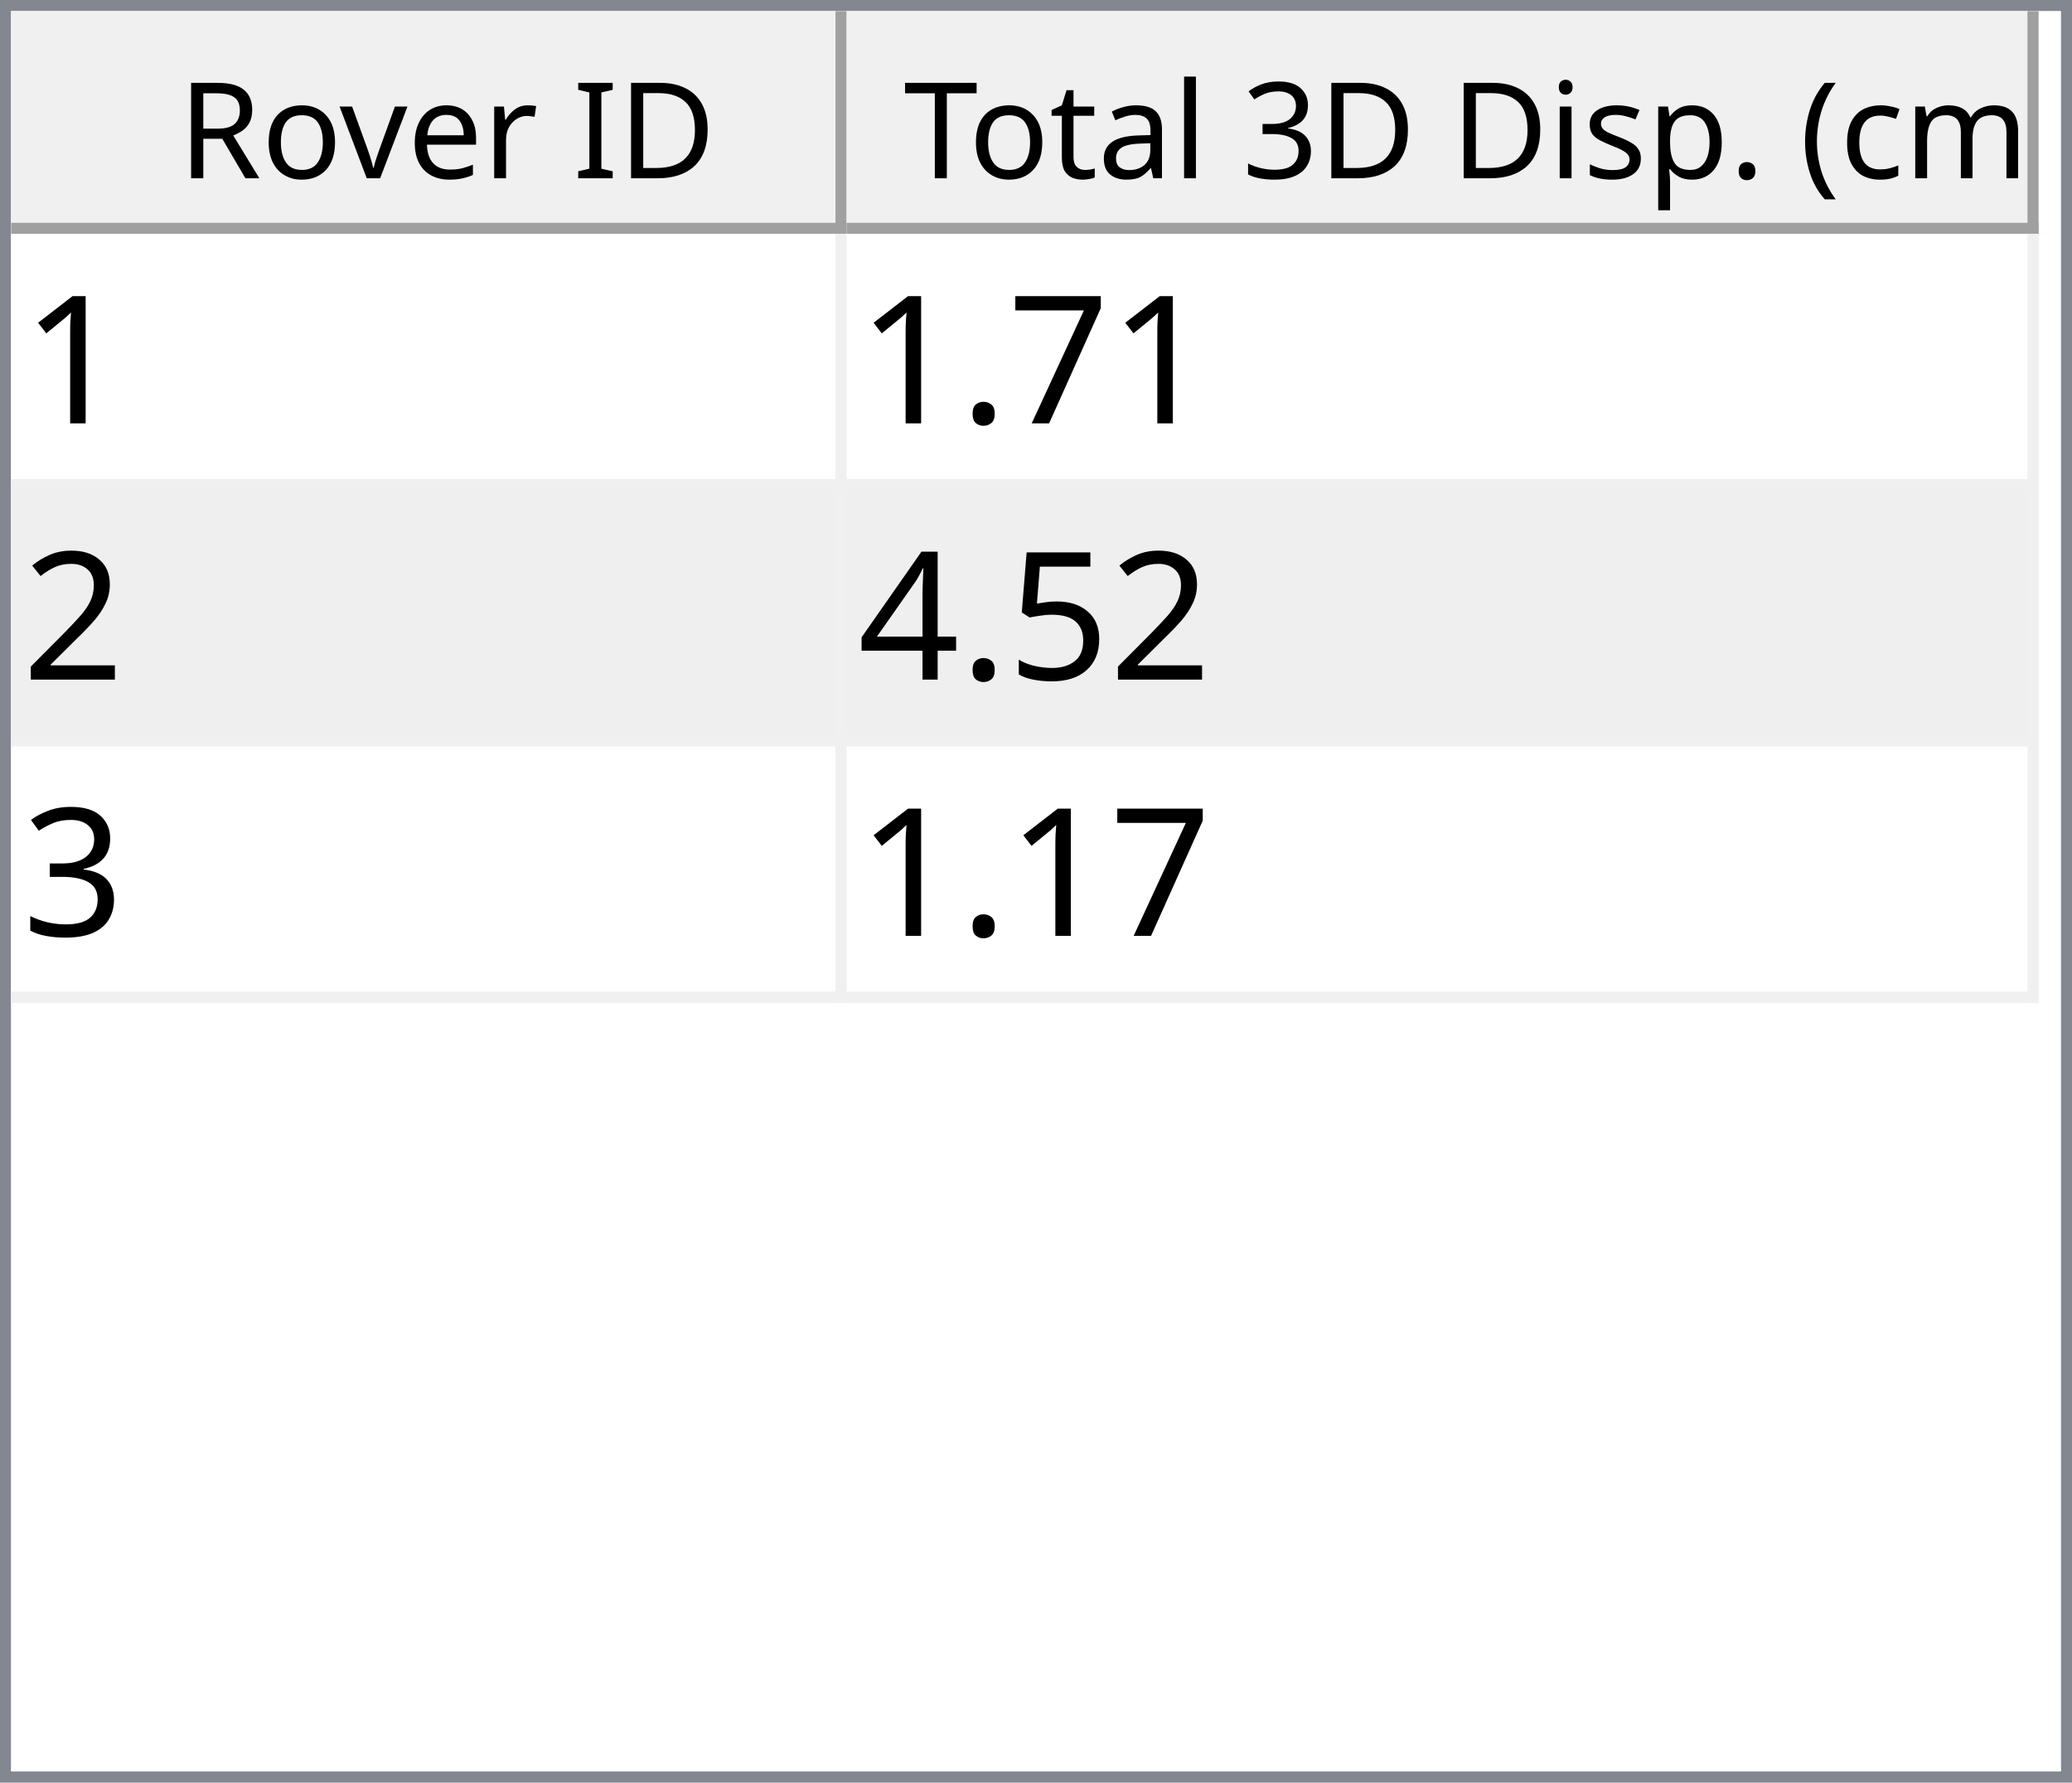
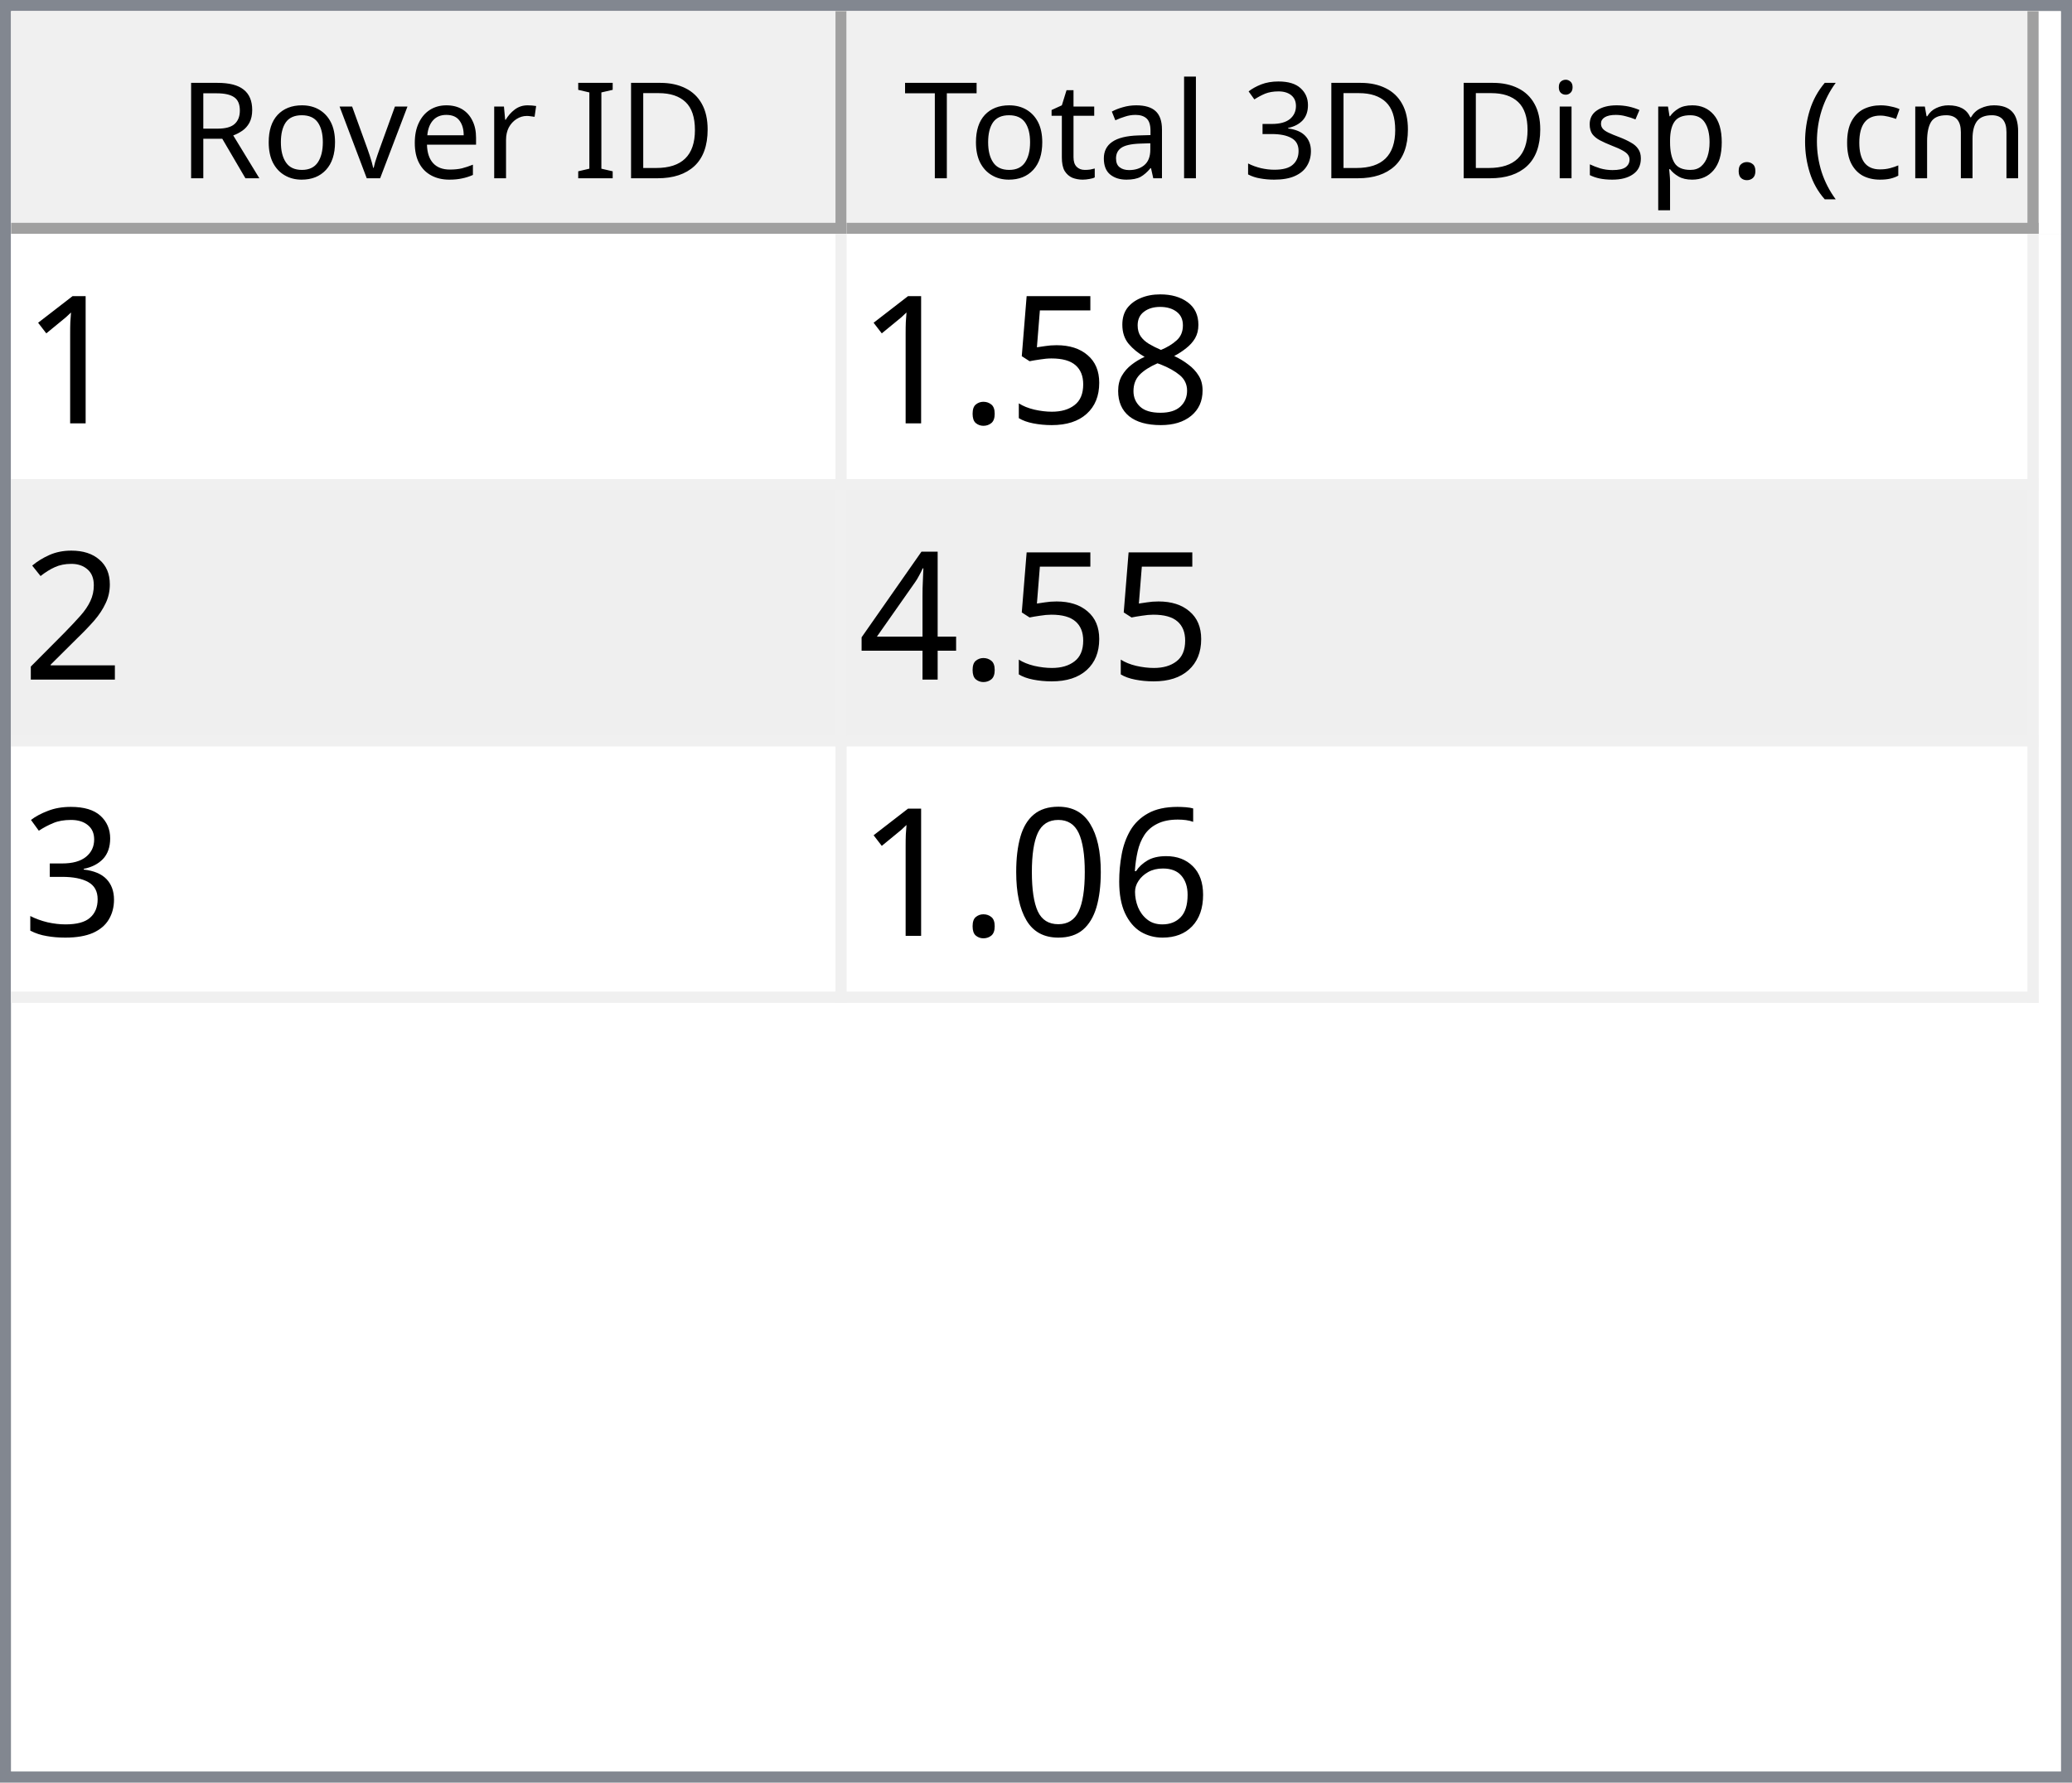
<svg xmlns="http://www.w3.org/2000/svg" style="fill-opacity:1; color-rendering:auto; color-interpolation:auto; text-rendering:auto; stroke:black; stroke-linecap:square; stroke-miterlimit:10; shape-rendering:auto; stroke-opacity:1; fill:black; stroke-dasharray:none; font-weight:normal; stroke-width:1; font-family:'Dialog'; font-style:normal; stroke-linejoin:miter; font-size:12px; stroke-dashoffset:0; image-rendering:auto;" width="186" height="160">
  <defs id="genericDefs" />
  <g>
    <defs id="defs1">
      <clipPath clipPathUnits="userSpaceOnUse" id="clipPath1">
        <path d="M0 0 L186 0 L186 160 L0 160 L0 0 Z" />
      </clipPath>
      <clipPath clipPathUnits="userSpaceOnUse" id="clipPath2">
        <path d="M0 0 L0 160 L186 160 L186 0 Z" />
      </clipPath>
      <clipPath clipPathUnits="userSpaceOnUse" id="clipPath3">
        <path d="M0 0 L0 20 L184 20 L184 0 Z" />
      </clipPath>
      <clipPath clipPathUnits="userSpaceOnUse" id="clipPath4">
        <path d="M0 0 L0 20 L75 20 L75 0 Z" />
      </clipPath>
      <clipPath clipPathUnits="userSpaceOnUse" id="clipPath5">
        <path d="M1 1 L1 19 L74 19 L74 1 Z" />
      </clipPath>
      <clipPath clipPathUnits="userSpaceOnUse" id="clipPath6">
        <path d="M0 0 L0 18 L73 18 L73 0 Z" />
      </clipPath>
      <clipPath clipPathUnits="userSpaceOnUse" id="clipPath7">
        <path d="M-0.5 -0.5 L-0.5 19.5 L74.5 19.5 L74.5 -0.5 Z" />
      </clipPath>
      <clipPath clipPathUnits="userSpaceOnUse" id="clipPath8">
        <path d="M0 0 L0 20 L107 20 L107 0 Z" />
      </clipPath>
      <clipPath clipPathUnits="userSpaceOnUse" id="clipPath9">
        <path d="M1 1 L1 19 L106 19 L106 1 Z" />
      </clipPath>
      <clipPath clipPathUnits="userSpaceOnUse" id="clipPath10">
        <path d="M0 0 L0 18 L105 18 L105 0 Z" />
      </clipPath>
      <clipPath clipPathUnits="userSpaceOnUse" id="clipPath11">
        <path d="M-0.5 -0.5 L-0.5 19.5 L106.5 19.5 L106.5 -0.5 Z" />
      </clipPath>
      <clipPath clipPathUnits="userSpaceOnUse" id="clipPath12">
        <path d="M0 0 L0 138 L184 138 L184 0 Z" />
      </clipPath>
      <clipPath clipPathUnits="userSpaceOnUse" id="clipPath13">
        <path d="M0 0 L0 69 L182 69 L182 0 Z" />
      </clipPath>
      <clipPath clipPathUnits="userSpaceOnUse" id="clipPath14">
        <path d="M-0.5 -0.5 L-0.5 68.5 L181.5 68.5 L181.5 -0.5 Z" />
      </clipPath>
      <clipPath clipPathUnits="userSpaceOnUse" id="clipPath15">
        <path d="M0 0 L0 22 L74 22 L74 0 Z" />
      </clipPath>
      <clipPath clipPathUnits="userSpaceOnUse" id="clipPath16">
        <path d="M0 0 L0 22 L106 22 L106 0 Z" />
      </clipPath>
      <font horiz-adv-x="64.551" id="font1">
        <font-face ascent="107.91" descent="25.098" units-per-em="100" style="font-style:normal; font-family:Segoe UI; font-weight:normal;" />
        <missing-glyph horiz-adv-x="64.551" d="M8.109 0 L8.109 68.266 L56.453 68.266 L56.453 0 L8.109 0 ZM15.328 7.234 L49.219 7.234 L49.219 61.031 L15.328 61.031 L15.328 7.234 Z" />
        <glyph unicode="D" horiz-adv-x="70.117" d="M9.188 0 L9.188 70.016 L28.516 70.016 Q65.531 70.016 65.531 35.891 Q65.531 19.672 55.25 9.836 Q44.969 0 27.734 0 L9.188 0 ZM17.391 62.594 L17.391 7.422 L27.828 7.422 Q41.609 7.422 49.273 14.797 Q56.938 22.172 56.938 35.688 Q56.938 62.594 28.328 62.594 L17.391 62.594 Z" />
        <glyph unicode="I" horiz-adv-x="26.611" d="M17.391 0 L9.188 0 L9.188 70.016 L17.391 70.016 L17.391 0 Z" />
        <glyph unicode=" " horiz-adv-x="27.393" d="" />
        <glyph unicode="r" horiz-adv-x="34.766" d="M34.188 41.891 Q32.078 43.5 28.125 43.5 Q23 43.5 19.555 38.672 Q16.109 33.844 16.109 25.484 L16.109 0 L8.109 0 L8.109 50 L16.109 50 L16.109 39.703 L16.312 39.703 Q18.016 44.969 21.531 47.922 Q25.047 50.875 29.391 50.875 Q32.516 50.875 34.188 50.203 L34.188 41.891 Z" />
        <glyph unicode="e" horiz-adv-x="52.295" d="M48.297 23 L12.984 23 Q13.188 14.656 17.484 10.109 Q21.781 5.562 29.297 5.562 Q37.75 5.562 44.828 11.141 L44.828 3.609 Q38.234 -1.172 27.391 -1.172 Q16.797 -1.172 10.742 5.641 Q4.688 12.453 4.688 24.812 Q4.688 36.469 11.305 43.82 Q17.922 51.172 27.734 51.172 Q37.547 51.172 42.922 44.828 Q48.297 38.484 48.297 27.203 L48.297 23 ZM40.094 29.781 Q40.047 36.719 36.75 40.578 Q33.453 44.438 27.594 44.438 Q21.922 44.438 17.969 40.383 Q14.016 36.328 13.094 29.781 L40.094 29.781 Z" />
        <glyph unicode="v" horiz-adv-x="47.9" d="M47.406 50 L27.484 0 L19.625 0 L0.688 50 L9.469 50 L22.172 13.672 Q23.578 9.672 23.922 6.688 L24.125 6.688 Q24.609 10.453 25.688 13.484 L38.969 50 L47.406 50 Z" />
        <glyph unicode="o" horiz-adv-x="58.594" d="M29 -1.172 Q17.922 -1.172 11.305 5.836 Q4.688 12.844 4.688 24.422 Q4.688 37.016 11.57 44.094 Q18.453 51.172 30.172 51.172 Q41.359 51.172 47.633 44.289 Q53.906 37.406 53.906 25.203 Q53.906 13.234 47.141 6.031 Q40.375 -1.172 29 -1.172 ZM29.594 44.438 Q21.875 44.438 17.383 39.188 Q12.891 33.938 12.891 24.703 Q12.891 15.828 17.43 10.695 Q21.969 5.562 29.594 5.562 Q37.359 5.562 41.531 10.594 Q45.703 15.625 45.703 24.906 Q45.703 34.281 41.531 39.359 Q37.359 44.438 29.594 44.438 Z" />
        <glyph unicode="R" horiz-adv-x="59.814" d="M59.375 0 L49.609 0 L37.891 19.625 Q36.281 22.359 34.766 24.289 Q33.25 26.219 31.664 27.438 Q30.078 28.656 28.25 29.219 Q26.422 29.781 24.125 29.781 L17.391 29.781 L17.391 0 L9.188 0 L9.188 70.016 L30.078 70.016 Q34.672 70.016 38.555 68.867 Q42.438 67.719 45.289 65.375 Q48.141 63.031 49.758 59.547 Q51.375 56.062 51.375 51.375 Q51.375 47.703 50.273 44.656 Q49.172 41.609 47.148 39.211 Q45.125 36.812 42.266 35.133 Q39.406 33.453 35.844 32.516 L35.844 32.328 Q37.594 31.547 38.891 30.547 Q40.188 29.547 41.359 28.18 Q42.531 26.812 43.68 25.078 Q44.828 23.344 46.234 21.047 L59.375 0 ZM17.391 62.594 L17.391 37.203 L28.516 37.203 Q31.594 37.203 34.203 38.133 Q36.812 39.062 38.719 40.797 Q40.625 42.531 41.703 45.047 Q42.781 47.562 42.781 50.688 Q42.781 56.297 39.141 59.445 Q35.5 62.594 28.609 62.594 L17.391 62.594 Z" />
        <glyph unicode=")" horiz-adv-x="30.176" d="M8.297 -15.922 L1.172 -15.922 Q16.406 2.344 16.406 26.812 Q16.406 51.469 1.078 70.016 L8.297 70.016 Q23.531 52.156 23.531 26.703 Q23.531 1.375 8.297 -15.922 Z" />
        <glyph unicode="m" horiz-adv-x="86.133" d="M79.109 0 L71.094 0 L71.094 28.719 Q71.094 37.016 68.531 40.727 Q65.969 44.438 59.906 44.438 Q54.781 44.438 51.195 39.75 Q47.609 35.062 47.609 28.516 L47.609 0 L39.594 0 L39.594 29.688 Q39.594 44.438 28.219 44.438 Q22.953 44.438 19.531 40.016 Q16.109 35.594 16.109 28.516 L16.109 0 L8.109 0 L8.109 50 L16.109 50 L16.109 42.094 L16.312 42.094 Q21.625 51.172 31.844 51.172 Q36.969 51.172 40.773 48.312 Q44.578 45.453 46 40.828 Q51.562 51.172 62.594 51.172 Q79.109 51.172 79.109 30.812 L79.109 0 Z" />
        <glyph unicode="c" horiz-adv-x="46.191" d="M42.188 2.297 Q36.422 -1.172 28.516 -1.172 Q17.828 -1.172 11.258 5.789 Q4.688 12.75 4.688 23.828 Q4.688 36.188 11.766 43.68 Q18.844 51.172 30.672 51.172 Q37.25 51.172 42.281 48.734 L42.281 40.531 Q36.719 44.438 30.375 44.438 Q22.703 44.438 17.797 38.945 Q12.891 33.453 12.891 24.516 Q12.891 15.719 17.508 10.641 Q22.125 5.562 29.891 5.562 Q36.422 5.562 42.188 9.906 L42.188 2.297 Z" />
        <glyph unicode="(" horiz-adv-x="30.176" d="M29.109 -15.922 L21.969 -15.922 Q6.844 1.375 6.844 26.703 Q6.844 52.156 21.969 70.016 L29.203 70.016 Q13.875 51.469 13.875 26.812 Q13.875 2.344 29.109 -15.922 Z" />
        <glyph unicode="." horiz-adv-x="21.68" d="M10.891 -1.078 Q8.641 -1.078 7.055 0.539 Q5.469 2.156 5.469 4.391 Q5.469 6.641 7.055 8.273 Q8.641 9.906 10.891 9.906 Q13.188 9.906 14.797 8.273 Q16.406 6.641 16.406 4.391 Q16.406 2.156 14.797 0.539 Q13.188 -1.078 10.891 -1.078 Z" />
        <glyph unicode="p" horiz-adv-x="58.789" d="M16.312 7.234 L16.109 7.234 L16.109 -23 L8.109 -23 L8.109 50 L16.109 50 L16.109 41.219 L16.312 41.219 Q22.219 51.172 33.594 51.172 Q43.266 51.172 48.688 44.461 Q54.109 37.75 54.109 26.469 Q54.109 13.922 48 6.375 Q41.891 -1.172 31.297 -1.172 Q21.578 -1.172 16.312 7.234 ZM16.109 27.391 L16.109 20.406 Q16.109 14.203 20.141 9.883 Q24.172 5.562 30.375 5.562 Q37.641 5.562 41.773 11.133 Q45.906 16.703 45.906 26.609 Q45.906 34.969 42.047 39.703 Q38.188 44.438 31.594 44.438 Q24.609 44.438 20.359 39.578 Q16.109 34.719 16.109 27.391 Z" />
        <glyph unicode="s" horiz-adv-x="42.432" d="M5.078 1.812 L5.078 10.406 Q11.625 5.562 19.484 5.562 Q30.031 5.562 30.031 12.594 Q30.031 14.594 29.125 15.992 Q28.219 17.391 26.68 18.461 Q25.141 19.531 23.07 20.383 Q21 21.234 18.609 22.172 Q15.281 23.484 12.766 24.828 Q10.25 26.172 8.57 27.859 Q6.891 29.547 6.031 31.695 Q5.172 33.844 5.172 36.719 Q5.172 40.234 6.789 42.945 Q8.406 45.656 11.086 47.484 Q13.766 49.312 17.211 50.242 Q20.656 51.172 24.312 51.172 Q30.812 51.172 35.938 48.922 L35.938 40.828 Q30.422 44.438 23.25 44.438 Q21 44.438 19.195 43.922 Q17.391 43.406 16.094 42.477 Q14.797 41.547 14.086 40.258 Q13.375 38.969 13.375 37.406 Q13.375 35.453 14.086 34.133 Q14.797 32.812 16.164 31.789 Q17.531 30.766 19.484 29.938 Q21.438 29.109 23.922 28.125 Q27.25 26.859 29.883 25.516 Q32.516 24.172 34.375 22.484 Q36.234 20.797 37.234 18.602 Q38.234 16.406 38.234 13.375 Q38.234 9.672 36.602 6.938 Q34.969 4.203 32.234 2.398 Q29.5 0.594 25.93 -0.289 Q22.359 -1.172 18.453 -1.172 Q10.75 -1.172 5.078 1.812 Z" />
        <glyph unicode="i" horiz-adv-x="24.219" d="M12.203 62.703 Q10.062 62.703 8.547 64.164 Q7.031 65.625 7.031 67.875 Q7.031 70.125 8.547 71.609 Q10.062 73.094 12.203 73.094 Q14.406 73.094 15.945 71.609 Q17.484 70.125 17.484 67.875 Q17.484 65.719 15.945 64.211 Q14.406 62.703 12.203 62.703 ZM16.109 0 L8.109 0 L8.109 50 L16.109 50 L16.109 0 Z" />
        <glyph unicode="3" horiz-adv-x="53.906" d="M46.531 19.828 Q46.531 15.094 44.75 11.211 Q42.969 7.328 39.719 4.57 Q36.469 1.812 31.93 0.297 Q27.391 -1.219 21.922 -1.219 Q11.922 -1.219 6 2.594 L6 11.188 Q13.094 5.609 22.219 5.609 Q25.875 5.609 28.828 6.539 Q31.781 7.469 33.906 9.227 Q36.031 10.984 37.18 13.477 Q38.328 15.969 38.328 19.094 Q38.328 32.812 18.797 32.812 L12.984 32.812 L12.984 39.594 L18.5 39.594 Q35.797 39.594 35.797 52.484 Q35.797 64.406 22.609 64.406 Q15.188 64.406 8.688 59.422 L8.688 67.188 Q15.375 71.188 24.609 71.188 Q29 71.188 32.57 69.969 Q36.141 68.75 38.68 66.555 Q41.219 64.359 42.609 61.281 Q44 58.203 44 54.5 Q44 40.672 30.031 36.719 L30.031 36.531 Q33.594 36.141 36.625 34.797 Q39.656 33.453 41.852 31.305 Q44.047 29.156 45.289 26.25 Q46.531 23.344 46.531 19.828 Z" />
        <glyph unicode="l" horiz-adv-x="24.219" d="M16.109 0 L8.109 0 L8.109 74.031 L16.109 74.031 L16.109 0 Z" />
        <glyph unicode="a" horiz-adv-x="50.879" d="M43.891 0 L35.891 0 L35.891 7.812 L35.688 7.812 Q30.469 -1.172 20.312 -1.172 Q12.844 -1.172 8.617 2.781 Q4.391 6.734 4.391 13.281 Q4.391 27.297 20.906 29.594 L35.891 31.688 Q35.891 44.438 25.594 44.438 Q16.547 44.438 9.281 38.281 L9.281 46.484 Q16.656 51.172 26.266 51.172 Q43.891 51.172 43.891 32.516 L43.891 0 ZM35.891 25.297 L23.828 23.641 Q18.266 22.859 15.43 20.875 Q12.594 18.891 12.594 13.875 Q12.594 10.203 15.211 7.883 Q17.828 5.562 22.172 5.562 Q28.125 5.562 32.008 9.742 Q35.891 13.922 35.891 20.312 L35.891 25.297 Z" />
        <glyph unicode="t" horiz-adv-x="33.887" d="M31.297 0.484 Q28.469 -1.078 23.828 -1.078 Q10.688 -1.078 10.688 13.578 L10.688 43.172 L2.094 43.172 L2.094 50 L10.688 50 L10.688 62.203 L18.703 64.797 L18.703 50 L31.297 50 L31.297 43.172 L18.703 43.172 L18.703 14.984 Q18.703 9.969 20.414 7.82 Q22.125 5.672 26.078 5.672 Q29.109 5.672 31.297 7.328 L31.297 0.484 Z" />
        <glyph unicode="T" horiz-adv-x="52.393" d="M50.594 62.594 L30.375 62.594 L30.375 0 L22.172 0 L22.172 62.594 L2 62.594 L2 70.016 L50.594 70.016 L50.594 62.594 Z" />
      </font>
      <font horiz-adv-x="75.0" id="font2">
        <font-face ascent="100.537" descent="21.973" units-per-em="100" style="font-style:normal; font-family:sans-serif; font-weight:normal;" />
        <missing-glyph horiz-adv-x="75.0" d="M12.5 0 L12.5 62.5 L62.5 62.5 L62.5 0 L12.5 0 ZM14.062 1.562 L60.938 1.562 L60.938 60.938 L14.062 60.938 L14.062 1.562 Z" />
        <glyph unicode="1" horiz-adv-x="55.615" d="M37.25 0 L28.469 0 L28.469 56 Q25.297 52.984 20.141 49.953 Q14.984 46.922 10.891 45.406 L10.891 53.906 Q18.266 57.375 23.781 62.305 Q29.297 67.234 31.594 71.875 L37.25 71.875 L37.25 0 Z" />
-         <glyph unicode="7" horiz-adv-x="55.615" d="M4.734 62.203 L4.734 70.656 L51.078 70.656 L51.078 63.812 Q44.234 56.547 37.523 44.484 Q30.812 32.422 27.156 19.672 Q24.516 10.688 23.781 0 L14.75 0 Q14.891 8.453 18.062 20.414 Q21.234 32.375 27.172 43.484 Q33.109 54.594 39.797 62.203 L4.734 62.203 Z" />
+         <glyph unicode="8" horiz-adv-x="55.615" d="M17.672 38.812 Q12.203 40.828 9.57 44.539 Q6.938 48.25 6.938 53.422 Q6.938 61.234 12.555 66.555 Q18.172 71.875 27.484 71.875 Q36.859 71.875 42.578 66.43 Q48.297 60.984 48.297 53.172 Q48.297 48.188 45.68 44.508 Q43.062 40.828 37.75 38.812 Q44.344 36.672 47.781 31.883 Q51.219 27.094 51.219 20.453 Q51.219 11.281 44.727 5.031 Q38.234 -1.219 27.641 -1.219 Q17.047 -1.219 10.547 5.055 Q4.047 11.328 4.047 20.703 Q4.047 27.688 7.594 32.398 Q11.141 37.109 17.672 38.812 ZM15.922 53.719 Q15.922 48.641 19.195 45.414 Q22.469 42.188 27.688 42.188 Q32.766 42.188 36.016 45.383 Q39.266 48.578 39.266 53.219 Q39.266 58.062 35.914 61.359 Q32.562 64.656 27.594 64.656 Q22.562 64.656 19.242 61.43 Q15.922 58.203 15.922 53.719 ZM13.094 20.656 Q13.094 16.891 14.875 13.375 Q16.656 9.859 20.172 7.93 Q23.688 6 27.734 6 Q34.031 6 38.133 10.055 Q42.234 14.109 42.234 20.359 Q42.234 26.703 38.016 30.859 Q33.797 35.016 27.438 35.016 Q21.234 35.016 17.164 30.914 Q13.094 26.812 13.094 20.656 Z" />
+         <glyph unicode="5" horiz-adv-x="55.615" d="M4.156 18.75 L13.375 19.531 Q14.406 12.797 18.141 9.398 Q21.875 6 27.156 6 Q33.5 6 37.891 10.789 Q42.281 15.578 42.281 23.484 Q42.281 31 38.062 35.352 Q33.844 39.703 27 39.703 Q22.75 39.703 19.336 37.773 Q15.922 35.844 13.969 32.766 L5.719 33.844 L12.641 70.609 L48.25 70.609 L48.25 62.203 L19.672 62.203 L15.828 42.969 Q22.266 47.469 29.344 47.469 Q38.719 47.469 45.164 40.969 Q51.609 34.469 51.609 24.266 Q51.609 14.547 45.953 7.469 Q39.062 -1.219 27.156 -1.219 Q17.391 -1.219 11.211 4.25 Q5.031 9.719 4.156 18.75 Z" />
        <glyph unicode="." horiz-adv-x="27.783" d="M9.078 0 L9.078 10.016 L19.094 10.016 L19.094 0 L9.078 0 Z" />
        <glyph unicode="2" horiz-adv-x="55.615" d="M50.344 8.453 L50.344 0 L3.031 0 Q2.938 3.172 4.047 6.109 Q5.859 10.938 9.836 15.625 Q13.812 20.312 21.344 26.469 Q33.016 36.031 37.117 41.625 Q41.219 47.219 41.219 52.203 Q41.219 57.422 37.477 61.008 Q33.734 64.594 27.734 64.594 Q21.391 64.594 17.578 60.789 Q13.766 56.984 13.719 50.25 L4.688 51.172 Q5.609 61.281 11.664 66.578 Q17.719 71.875 27.938 71.875 Q38.234 71.875 44.242 66.164 Q50.25 60.453 50.25 52 Q50.25 47.703 48.492 43.555 Q46.734 39.406 42.656 34.812 Q38.578 30.219 29.109 22.219 Q21.188 15.578 18.945 13.211 Q16.703 10.844 15.234 8.453 L50.344 8.453 Z" />
-         <glyph unicode="5" horiz-adv-x="55.615" d="M4.156 18.75 L13.375 19.531 Q14.406 12.797 18.141 9.398 Q21.875 6 27.156 6 Q33.5 6 37.891 10.789 Q42.281 15.578 42.281 23.484 Q42.281 31 38.062 35.352 Q33.844 39.703 27 39.703 Q22.75 39.703 19.336 37.773 Q15.922 35.844 13.969 32.766 L5.719 33.844 L12.641 70.609 L48.25 70.609 L48.25 62.203 L19.672 62.203 L15.828 42.969 Q22.266 47.469 29.344 47.469 Q38.719 47.469 45.164 40.969 Q51.609 34.469 51.609 24.266 Q51.609 14.547 45.953 7.469 Q39.062 -1.219 27.156 -1.219 Q17.391 -1.219 11.211 4.25 Q5.031 9.719 4.156 18.75 Z" />
        <glyph unicode="4" horiz-adv-x="55.615" d="M32.328 0 L32.328 17.141 L1.266 17.141 L1.266 25.203 L33.938 71.578 L41.109 71.578 L41.109 25.203 L50.781 25.203 L50.781 17.141 L41.109 17.141 L41.109 0 L32.328 0 ZM32.328 25.203 L32.328 57.469 L9.906 25.203 L32.328 25.203 Z" />
        <glyph unicode="3" horiz-adv-x="55.615" d="M4.203 18.891 L12.984 20.062 Q14.5 12.594 18.141 9.297 Q21.781 6 27 6 Q33.203 6 37.477 10.297 Q41.75 14.594 41.75 20.953 Q41.75 27 37.797 30.93 Q33.844 34.859 27.734 34.859 Q25.25 34.859 21.531 33.891 L22.516 41.609 Q23.391 41.5 23.922 41.5 Q29.547 41.5 34.039 44.43 Q38.531 47.359 38.531 53.469 Q38.531 58.297 35.258 61.477 Q31.984 64.656 26.812 64.656 Q21.688 64.656 18.266 61.43 Q14.844 58.203 13.875 51.766 L5.078 53.328 Q6.688 62.156 12.398 67.016 Q18.109 71.875 26.609 71.875 Q32.469 71.875 37.398 69.359 Q42.328 66.844 44.945 62.5 Q47.562 58.156 47.562 53.266 Q47.562 48.641 45.07 44.828 Q42.578 41.016 37.703 38.766 Q44.047 37.312 47.562 32.695 Q51.078 28.078 51.078 21.141 Q51.078 11.766 44.242 5.25 Q37.406 -1.266 26.953 -1.266 Q17.531 -1.266 11.305 4.352 Q5.078 9.969 4.203 18.891 Z" />
+         <glyph unicode="6" horiz-adv-x="55.615" d="M49.75 54.047 L41.016 53.375 Q39.844 58.547 37.703 60.891 Q34.125 64.656 28.906 64.656 Q24.703 64.656 21.531 62.312 Q17.391 59.281 14.992 53.469 Q12.594 47.656 12.5 36.922 Q15.672 41.75 20.266 44.094 Q24.859 46.438 29.891 46.438 Q38.672 46.438 44.852 39.969 Q51.031 33.5 51.031 23.25 Q51.031 16.5 48.125 10.719 Q45.219 4.938 40.141 1.859 Q35.062 -1.219 28.609 -1.219 Q17.625 -1.219 10.695 6.859 Q3.766 14.938 3.766 33.5 Q3.766 54.25 11.422 63.672 Q18.109 71.875 29.438 71.875 Q37.891 71.875 43.289 67.141 Q48.688 62.406 49.75 54.047 ZM13.875 23.188 Q13.875 18.656 15.797 14.508 Q17.719 10.359 21.188 8.18 Q24.656 6 28.469 6 Q34.031 6 38.039 10.492 Q42.047 14.984 42.047 22.703 Q42.047 30.125 38.086 34.398 Q34.125 38.672 28.125 38.672 Q22.172 38.672 18.023 34.398 Q13.875 30.125 13.875 23.188 Z" />
+         <glyph unicode="0" horiz-adv-x="55.615" d="M4.156 35.297 Q4.156 48 6.766 55.742 Q9.375 63.484 14.523 67.68 Q19.672 71.875 27.484 71.875 Q33.25 71.875 37.594 69.555 Q41.938 67.234 44.773 62.867 Q47.609 58.5 49.219 52.227 Q50.828 45.953 50.828 35.297 Q50.828 22.703 48.242 14.969 Q45.656 7.234 40.508 3.008 Q35.359 -1.219 27.484 -1.219 Q17.141 -1.219 11.234 6.203 Q4.156 15.141 4.156 35.297 ZM13.188 35.297 Q13.188 17.672 17.312 11.836 Q21.438 6 27.484 6 Q33.547 6 37.672 11.859 Q41.797 17.719 41.797 35.297 Q41.797 52.984 37.672 58.789 Q33.547 64.594 27.391 64.594 Q21.344 64.594 17.719 59.469 Q13.188 52.938 13.188 35.297 Z" />
      </font>
    </defs>
    <g style="fill:white; stroke:white;">
      <rect x="0" y="0" width="186" style="clip-path:url(#clipPath1); stroke:none;" height="160" />
    </g>
    <g style="fill:white; text-rendering:optimizeSpeed; color-rendering:optimizeSpeed; image-rendering:optimizeSpeed; shape-rendering:crispEdges; stroke:white; color-interpolation:sRGB;">
      <rect x="0" width="186" height="160" y="0" style="stroke:none;" />
      <path style="stroke:none;" d="M0 160 L186 160 L186 0 L0 0 Z" />
    </g>
    <g style="fill:rgb(240,240,240); font-family:'Segoe UI'; stroke:rgb(240,240,240);">
      <rect x="0" y="0" width="186" style="clip-path:url(#clipPath2); stroke:none;" height="160" />
    </g>
    <g style="fill:rgb(130,135,144); font-family:'Segoe UI'; stroke:rgb(130,135,144);">
      <path d="M0 0 L186 0 L186 160 L0 160 L0 0 ZM1 1 L185 1 L185 159 L1 159 L1 1 Z" style="fill-rule:evenodd; clip-path:url(#clipPath2); stroke:none;" />
    </g>
    <g style="fill:white; font-family:'Segoe UI'; stroke:white;" transform="translate(1,1)">
      <rect x="0" y="0" width="184" style="clip-path:url(#clipPath3); stroke:none;" height="20" />
    </g>
    <g style="fill:rgb(240,240,240); font-family:'Segoe UI'; stroke:rgb(240,240,240);" transform="translate(1,1)">
      <rect x="0" y="0" width="75" style="clip-path:url(#clipPath4); stroke:none;" height="20" />
    </g>
    <g style="font-family:'Segoe UI';" transform="translate(2,2)">
      <text x="14" xml:space="preserve" y="14" style="clip-path:url(#clipPath6); stroke:none;">Rover ID</text>
    </g>
    <g style="fill:rgb(160,160,160); font-family:'Segoe UI'; stroke:rgb(160,160,160); stroke-linejoin:bevel;" transform="translate(1.5,1.5)">
      <line x1="74" x2="74" y1="0" style="fill:none; clip-path:url(#clipPath7);" y2="19" />
    </g>
    <g style="fill:rgb(160,160,160); font-family:'Segoe UI'; stroke:rgb(160,160,160); stroke-linejoin:bevel;" transform="matrix(1,0,0,1,1,1) translate(0.5,0.5)">
      <line x1="0" x2="74" y1="19" style="fill:none; clip-path:url(#clipPath7);" y2="19" />
    </g>
    <g style="fill:rgb(240,240,240); font-family:'Segoe UI'; stroke:rgb(240,240,240);" transform="translate(76,1)">
      <rect x="0" y="0" width="107" style="clip-path:url(#clipPath8); stroke:none;" height="20" />
    </g>
    <g style="font-family:'Segoe UI';" transform="translate(77,2)">
      <text x="1" xml:space="preserve" y="14" style="clip-path:url(#clipPath10); stroke:none;"> Total 3D Disp. (cm)</text>
    </g>
    <g style="fill:rgb(160,160,160); font-family:'Segoe UI'; stroke:rgb(160,160,160); stroke-linejoin:bevel;" transform="translate(76.5,1.5)">
      <line x1="106" x2="106" y1="0" style="fill:none; clip-path:url(#clipPath11);" y2="19" />
    </g>
    <g style="fill:rgb(160,160,160); font-family:'Segoe UI'; stroke:rgb(160,160,160); stroke-linejoin:bevel;" transform="matrix(1,0,0,1,76,1) translate(0.5,0.5)">
      <line x1="0" x2="106" y1="19" style="fill:none; clip-path:url(#clipPath11);" y2="19" />
    </g>
    <g style="fill:white; font-family:'Segoe UI'; stroke:white;" transform="translate(1,21)">
      <rect x="0" y="0" width="184" style="clip-path:url(#clipPath12); stroke:none;" height="138" />
    </g>
    <g style="fill:rgb(240,240,240); font-size:16px; font-family:sans-serif; stroke:rgb(240,240,240);" transform="translate(1,21)">
      <rect x="0" y="0" width="182" style="clip-path:url(#clipPath13); stroke:none;" height="69" />
      <line transform="translate(0.5,0.5)" x1="0" x2="181" y1="22" style="clip-path:url(#clipPath14); fill:none; stroke-linejoin:bevel;" y2="22" />
    </g>
    <g transform="matrix(1,0,0,1,1,21) translate(0.5,0.5)" style="fill:rgb(240,240,240); font-size:16px; font-family:sans-serif; stroke:rgb(240,240,240); stroke-linejoin:bevel;">
      <line x1="0" x2="181" y1="45" style="fill:none; clip-path:url(#clipPath14);" y2="45" />
    </g>
    <g transform="matrix(1,0,0,1,1,21) translate(0.5,0.5)" style="fill:rgb(240,240,240); font-size:16px; font-family:sans-serif; stroke:rgb(240,240,240); stroke-linejoin:bevel;">
      <line x1="0" x2="181" y1="68" style="fill:none; clip-path:url(#clipPath14);" y2="68" />
    </g>
    <g transform="matrix(1,0,0,1,1,21) translate(0.5,0.5)" style="fill:rgb(240,240,240); font-size:16px; font-family:sans-serif; stroke:rgb(240,240,240); stroke-linejoin:bevel;">
      <line x1="74" x2="74" y1="0" style="fill:none; clip-path:url(#clipPath14);" y2="68" />
    </g>
    <g transform="matrix(1,0,0,1,1,21) translate(0.5,0.5)" style="fill:rgb(240,240,240); font-size:16px; font-family:sans-serif; stroke:rgb(240,240,240); stroke-linejoin:bevel;">
      <line x1="181" x2="181" y1="0" style="fill:none; clip-path:url(#clipPath14);" y2="68" />
    </g>
    <g style="fill:white; font-size:16px; font-family:sans-serif; stroke:white;" transform="matrix(1,0,0,1,1,21)">
      <rect x="0" y="0" width="74" style="clip-path:url(#clipPath15); stroke:none;" height="22" />
      <text x="1" y="17" style="fill:black; clip-path:url(#clipPath15); stroke:none;" xml:space="preserve">1</text>
    </g>
    <g style="fill:white; font-size:16px; font-family:sans-serif; stroke:white;" transform="matrix(1,0,0,1,1,21) translate(75,0)">
      <rect x="0" y="0" width="106" style="clip-path:url(#clipPath16); stroke:none;" height="22" />
-       <text x="1" y="17" style="fill:black; clip-path:url(#clipPath16); stroke:none;" xml:space="preserve">1.71</text>
+       <text x="1" y="17" style="fill:black; clip-path:url(#clipPath16); stroke:none;" xml:space="preserve">1.58</text>
    </g>
    <g style="fill:rgb(239,239,239); font-size:16px; font-family:sans-serif; stroke:rgb(239,239,239);" transform="matrix(1,0,0,1,1,21) translate(0,23)">
      <rect x="0" y="0" width="74" style="clip-path:url(#clipPath15); stroke:none;" height="22" />
      <text x="1" y="17" style="fill:black; clip-path:url(#clipPath15); stroke:none;" xml:space="preserve">2</text>
    </g>
    <g style="fill:rgb(239,239,239); font-size:16px; font-family:sans-serif; stroke:rgb(239,239,239);" transform="matrix(1,0,0,1,1,21) translate(75,23)">
      <rect x="0" y="0" width="106" style="clip-path:url(#clipPath16); stroke:none;" height="22" />
-       <text x="1" y="17" style="fill:black; clip-path:url(#clipPath16); stroke:none;" xml:space="preserve">4.52</text>
+       <text x="1" y="17" style="fill:black; clip-path:url(#clipPath16); stroke:none;" xml:space="preserve">4.55</text>
    </g>
    <g style="fill:white; font-size:16px; font-family:sans-serif; stroke:white;" transform="matrix(1,0,0,1,1,21) translate(0,46)">
      <rect x="0" y="0" width="74" style="clip-path:url(#clipPath15); stroke:none;" height="22" />
      <text x="1" y="17" style="fill:black; clip-path:url(#clipPath15); stroke:none;" xml:space="preserve">3</text>
    </g>
    <g style="fill:white; font-size:16px; font-family:sans-serif; stroke:white;" transform="matrix(1,0,0,1,1,21) translate(75,46)">
      <rect x="0" y="0" width="106" style="clip-path:url(#clipPath16); stroke:none;" height="22" />
-       <text x="1" y="17" style="fill:black; clip-path:url(#clipPath16); stroke:none;" xml:space="preserve">1.17</text>
+       <text x="1" y="17" style="fill:black; clip-path:url(#clipPath16); stroke:none;" xml:space="preserve">1.06</text>
    </g>
  </g>
</svg>
